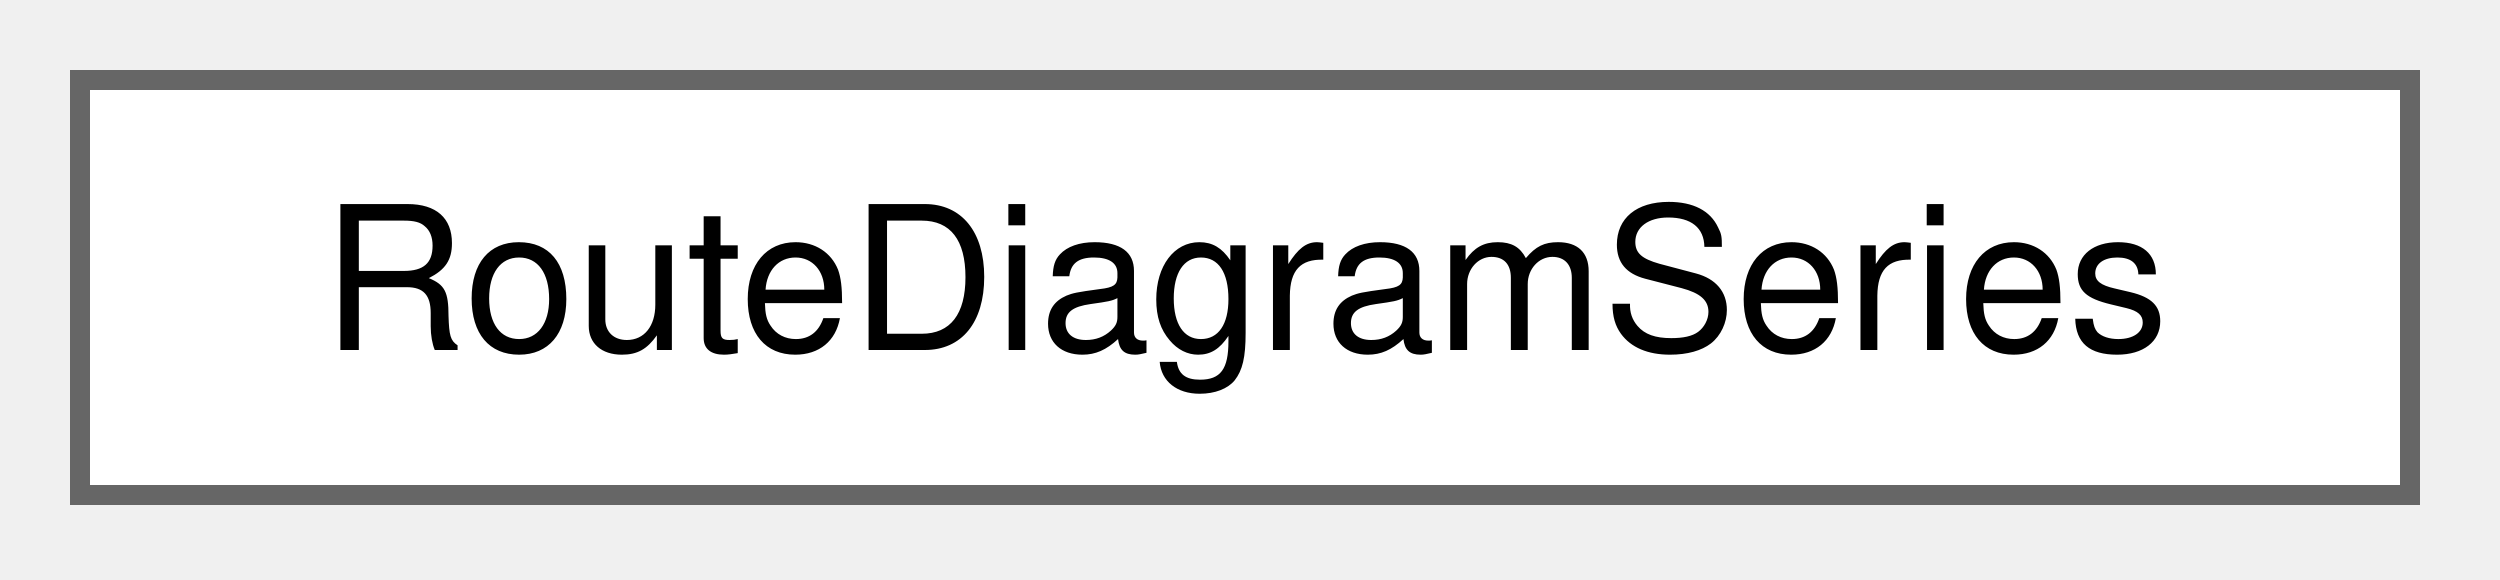
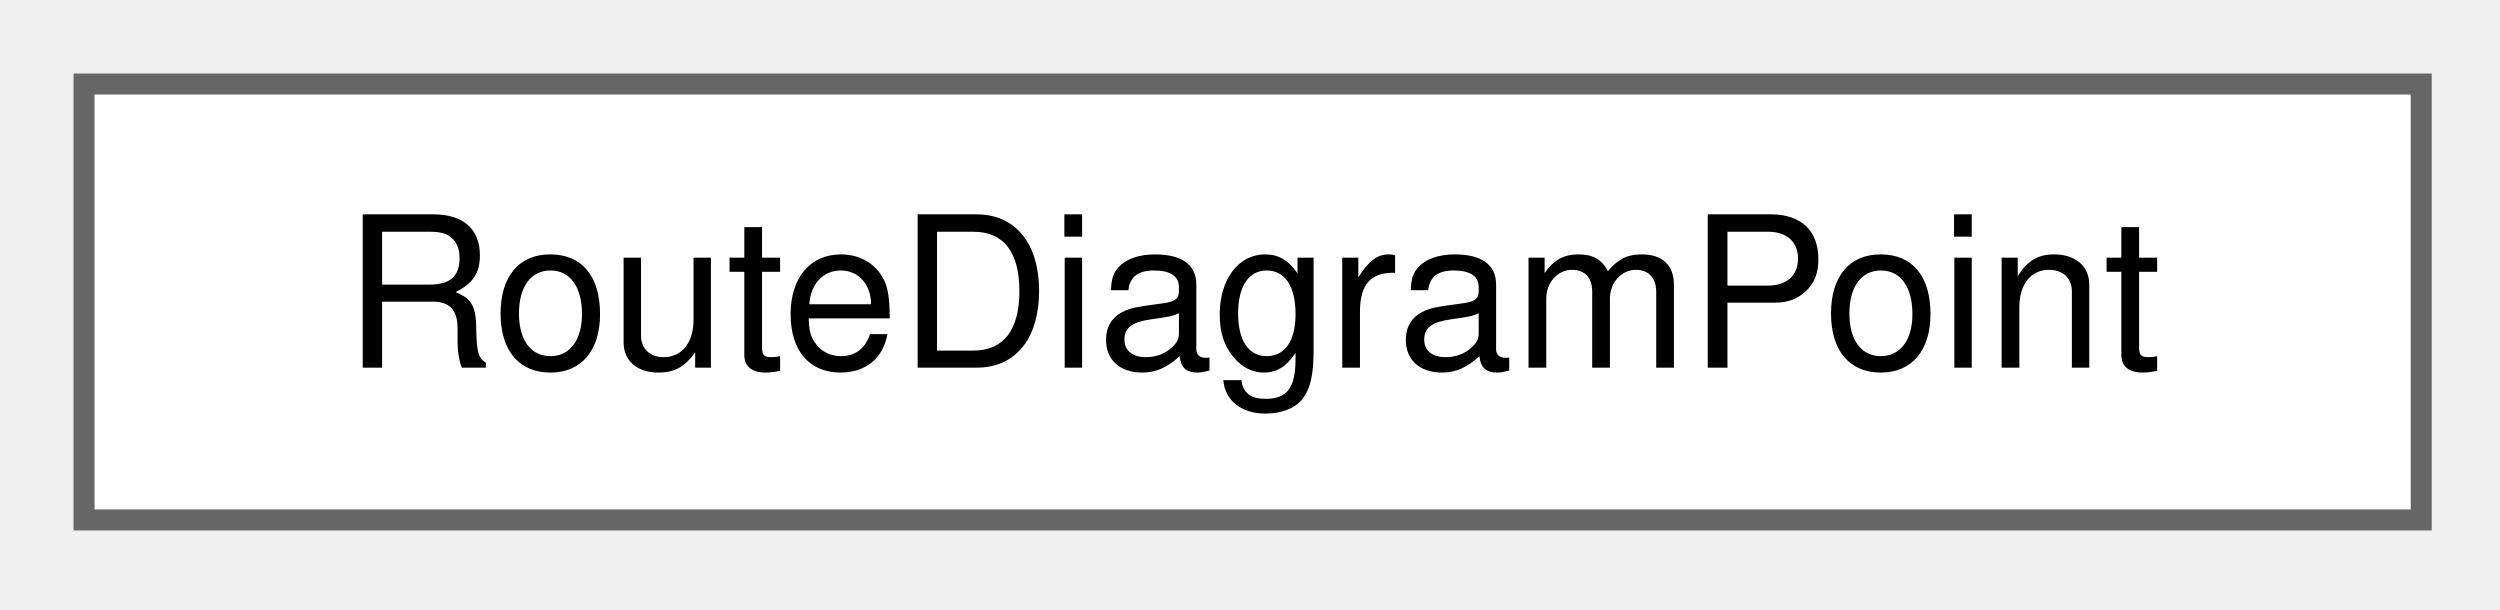
- <svg xmlns="http://www.w3.org/2000/svg" xmlns:xlink="http://www.w3.org/1999/xlink" width="125pt" height="29pt" viewBox="0.00 0.00 125.00 29.00">
+ <svg xmlns="http://www.w3.org/2000/svg" xmlns:xlink="http://www.w3.org/1999/xlink" width="119pt" height="29pt" viewBox="0.00 0.00 119.00 29.00">
  <g id="graph0" class="graph" transform="scale(1 1) rotate(0) translate(4 24.75)">
    <g id="Node000000" class="node">
      <g id="a_Node000000">
-         <a xlink:href="struct_route_diagram_series.html" target="_top" xlink:title="One line of the route diagram. A line ends where a point is missing or cannot be projected.">
-           <polygon fill="white" stroke="#666666" points="116.5,-20.75 0,-20.75 0,0 116.5,0 116.5,-20.75" />
-           <text xml:space="preserve" text-anchor="middle" x="58.25" y="-7.25" font-family="Helvetica,sans-Serif" font-size="10.00">RouteDiagramSeries</text>
+         <a xlink:href="struct_route_diagram_point.html" target="_top" xlink:title="One point of a route diagram line.">
+           <polygon fill="white" stroke="#666666" points="111.25,-20.75 0,-20.75 0,0 111.25,0 111.25,-20.75" />
+           <text xml:space="preserve" text-anchor="middle" x="55.62" y="-7.25" font-family="Helvetica,sans-Serif" font-size="10.00">RouteDiagramPoint</text>
        </a>
      </g>
    </g>
  </g>
</svg>
